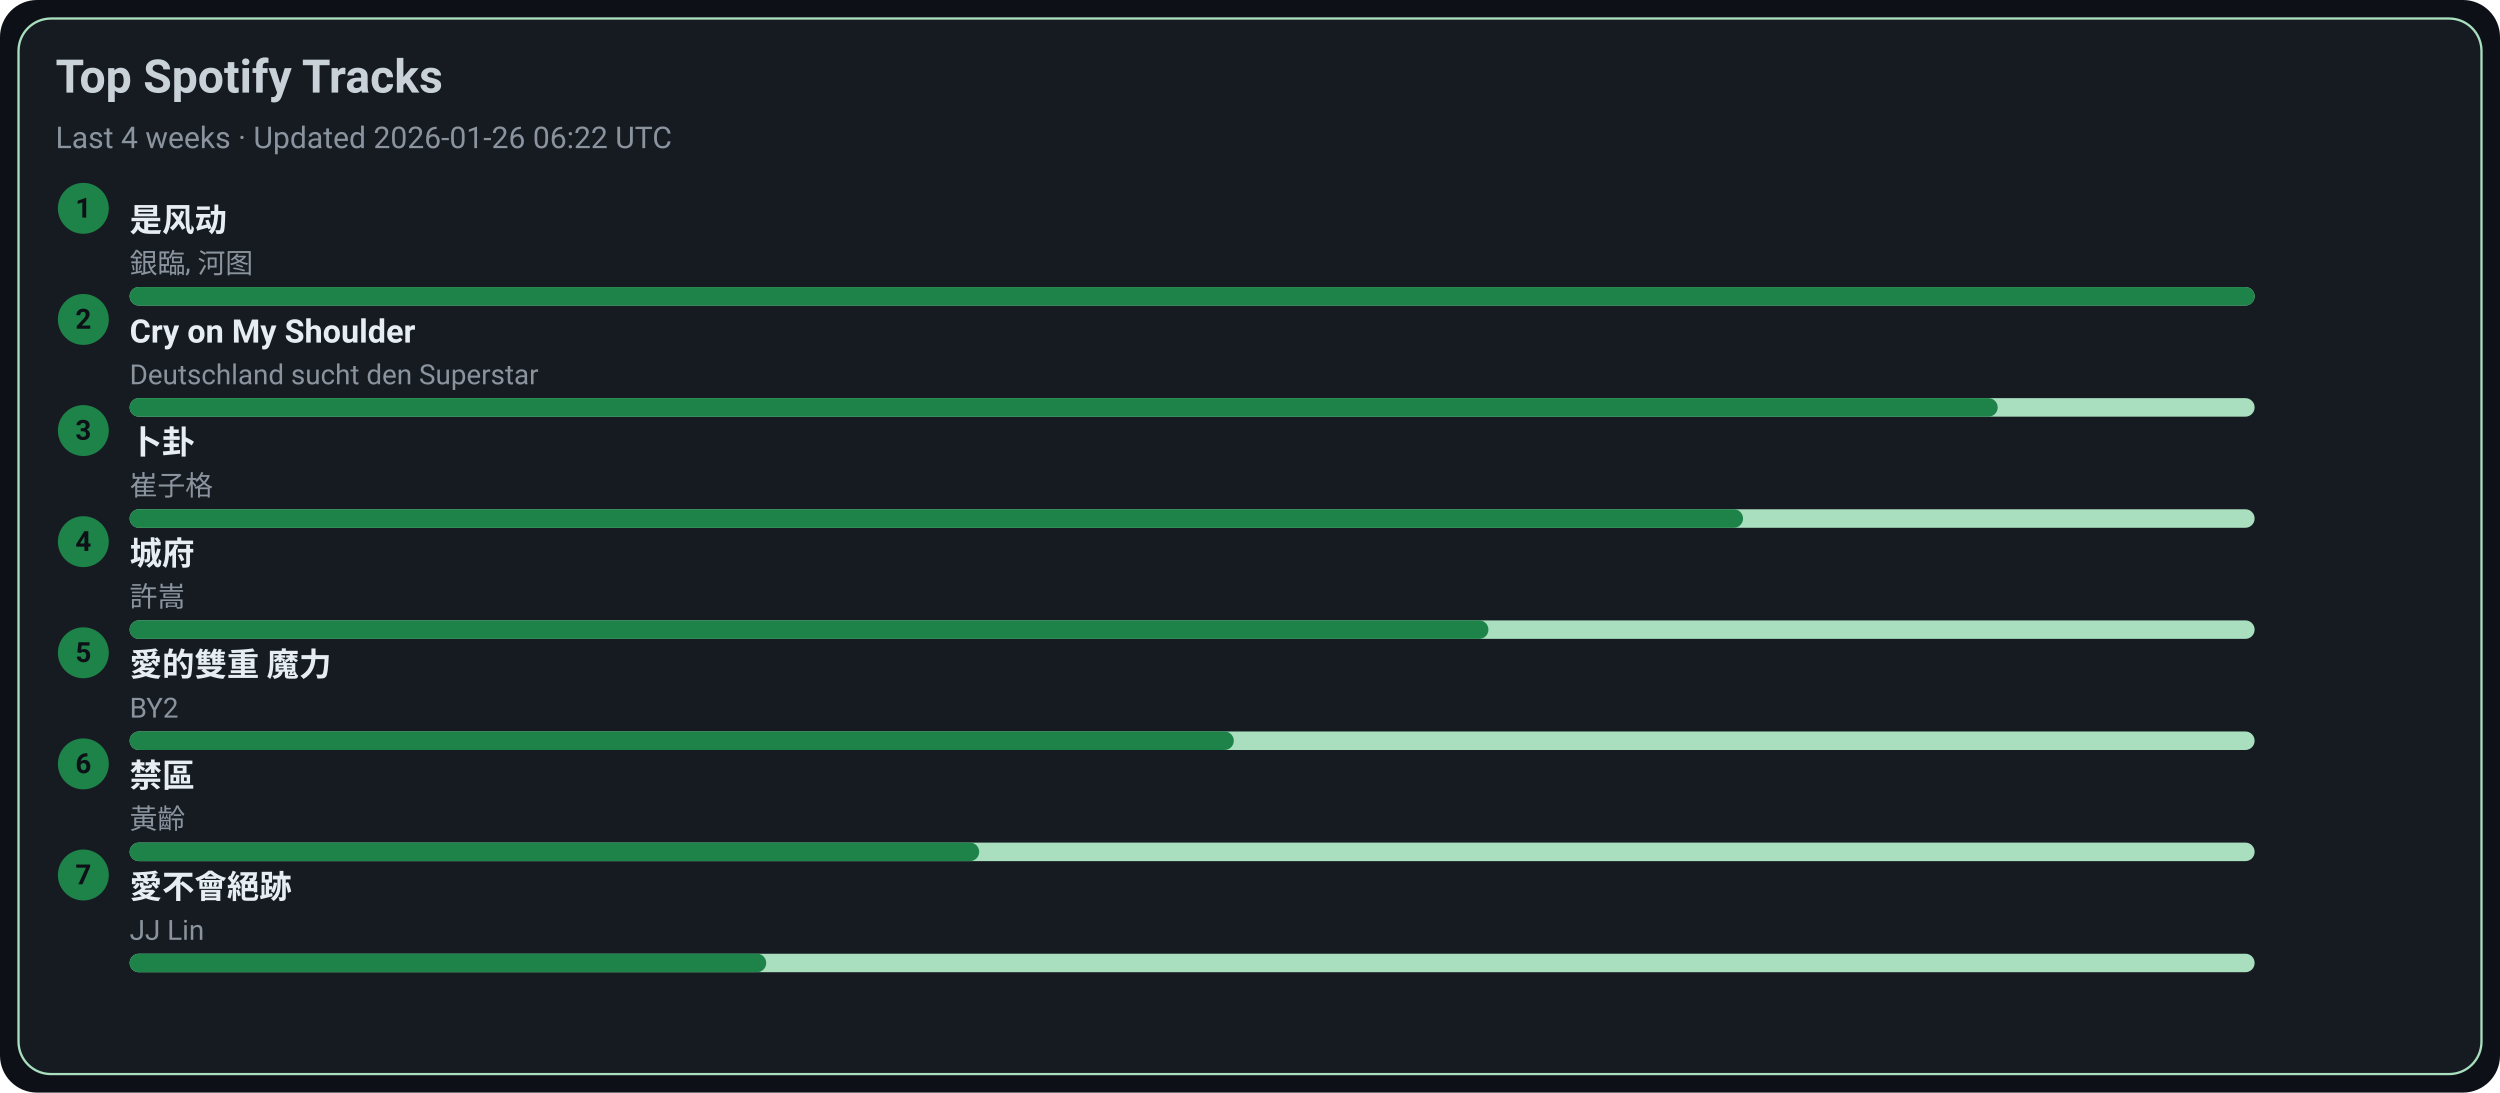
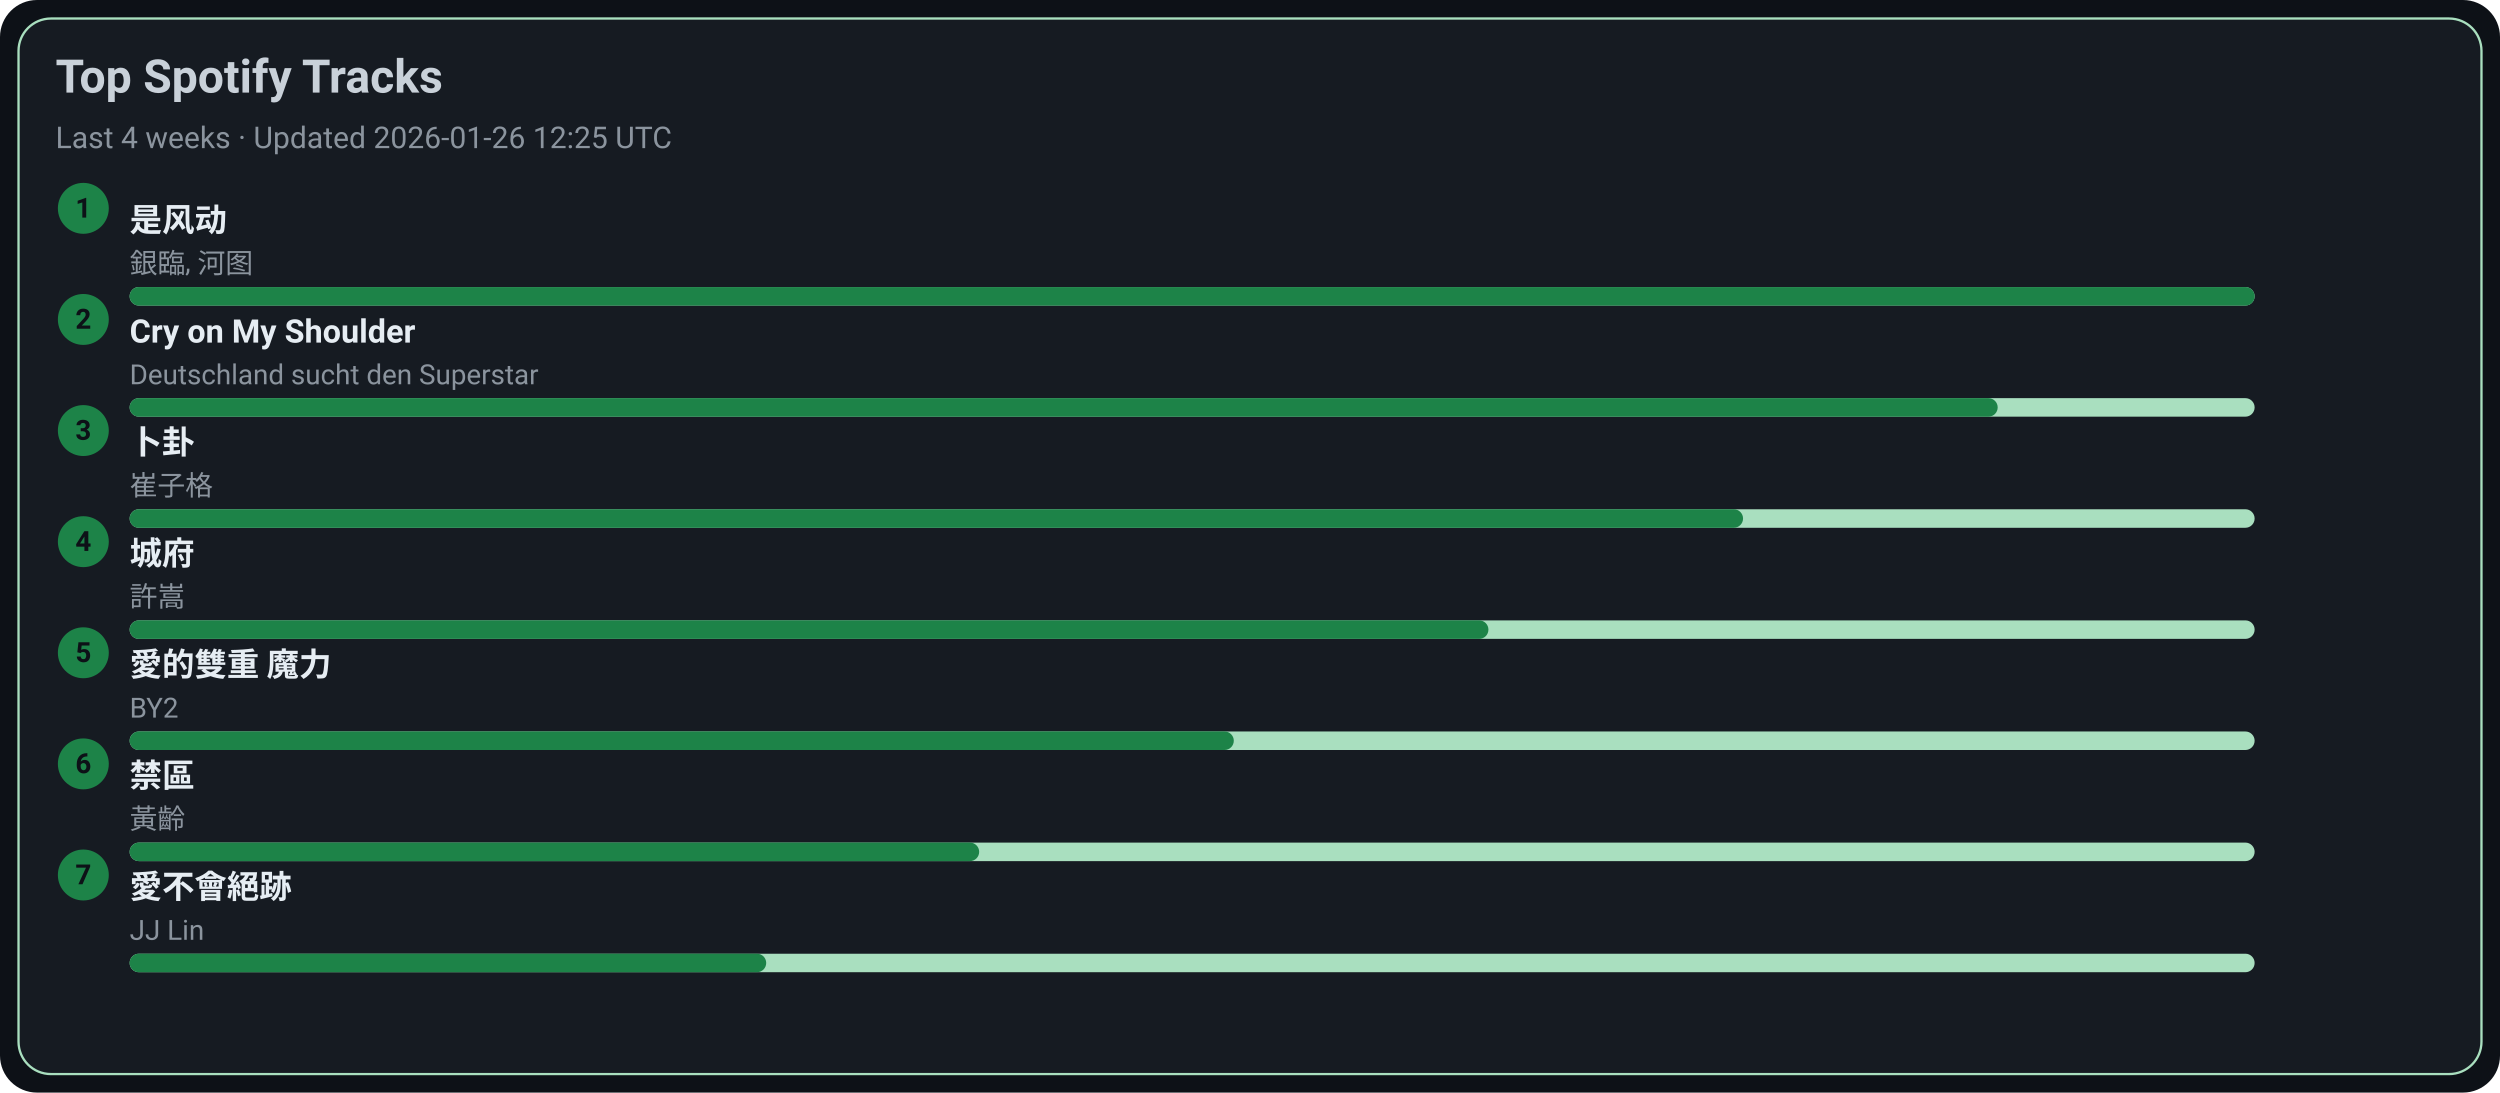
<svg xmlns="http://www.w3.org/2000/svg" width="1080" height="472" viewBox="0 0 1080 472">
  <style>text{font-family:-apple-system,BlinkMacSystemFont,Segoe UI,Roboto,Ubuntu,Helvetica Neue,Arial,Noto Sans,sans-serif}</style>
  <rect width="1080" height="472" rx="16" fill="#0d1117" />
  <rect x="8" y="8" width="1064" height="456" rx="14" fill="#161b22" stroke="#A9DFBF" />
  <text x="24" y="40" font-size="20" fill="#c9d1d9" font-weight="600">Top Spotify Tracks</text>
-   <text x="24" y="64" font-size="13" fill="#8b949e">Last 4 weeks · Updated 2026-01-26 06:22 UTC</text>
+   <text x="24" y="64" font-size="13" fill="#8b949e">Last 4 weeks · Updated 2026-01-26 12:25 UTC</text>
  <circle cx="36" cy="90" r="11" fill="#1D8348" />
  <text x="36" y="94" text-anchor="middle" font-size="12" fill="#0d1117" font-weight="700">1</text>
  <a href="https://open.spotify.com/track/3lePQ8c4jq7bTePsXEmslh" target="_blank" rel="noopener noreferrer">
    <text x="56" y="100" font-size="14" fill="#e6edf3" font-weight="600">是风动</text>
  </a>
  <text x="56" y="118" font-size="12" fill="#8b949e">銀臨, 河图</text>
  <rect x="56" y="124" width="918" height="8" rx="4" fill="#A9DFBF" />
  <rect x="56" y="124" width="918" height="8" rx="4" fill="#1D8348" />
  <circle cx="36" cy="138" r="11" fill="#1D8348" />
  <text x="36" y="142" text-anchor="middle" font-size="12" fill="#0d1117" font-weight="700">2</text>
  <a href="https://open.spotify.com/track/6usmG2MoD0C0Lc2pNgCVWV" target="_blank" rel="noopener noreferrer">
    <text x="56" y="148" font-size="14" fill="#e6edf3" font-weight="600">Cry on My Shoulder</text>
  </a>
  <text x="56" y="166" font-size="12" fill="#8b949e">Deutschland sucht den Superstar</text>
  <rect x="56" y="172" width="918" height="8" rx="4" fill="#A9DFBF" />
  <rect x="56" y="172" width="807" height="8" rx="4" fill="#1D8348" />
  <circle cx="36" cy="186" r="11" fill="#1D8348" />
  <text x="36" y="190" text-anchor="middle" font-size="12" fill="#0d1117" font-weight="700">3</text>
  <a href="https://open.spotify.com/track/4ToeYifpQaikbYa7krOD6s" target="_blank" rel="noopener noreferrer">
    <text x="56" y="196" font-size="14" fill="#e6edf3" font-weight="600">卜卦</text>
  </a>
  <text x="56" y="214" font-size="12" fill="#8b949e">崔子格</text>
  <rect x="56" y="220" width="918" height="8" rx="4" fill="#A9DFBF" />
  <rect x="56" y="220" width="697" height="8" rx="4" fill="#1D8348" />
  <circle cx="36" cy="234" r="11" fill="#1D8348" />
  <text x="36" y="238" text-anchor="middle" font-size="12" fill="#0d1117" font-weight="700">4</text>
  <a href="https://open.spotify.com/track/4AmlSf7hye0QVpnHCcEoEw" target="_blank" rel="noopener noreferrer">
    <text x="56" y="244" font-size="14" fill="#e6edf3" font-weight="600">城府</text>
  </a>
  <text x="56" y="262" font-size="12" fill="#8b949e">許嵩</text>
  <rect x="56" y="268" width="918" height="8" rx="4" fill="#A9DFBF" />
  <rect x="56" y="268" width="587" height="8" rx="4" fill="#1D8348" />
  <circle cx="36" cy="282" r="11" fill="#1D8348" />
  <text x="36" y="286" text-anchor="middle" font-size="12" fill="#0d1117" font-weight="700">5</text>
  <a href="https://open.spotify.com/track/0yYmS4k3R0TTdDhvOBxRVp" target="_blank" rel="noopener noreferrer">
    <text x="56" y="292" font-size="14" fill="#e6edf3" font-weight="600">愛的雙重 魔力</text>
  </a>
  <text x="56" y="310" font-size="12" fill="#8b949e">BY2</text>
  <rect x="56" y="316" width="918" height="8" rx="4" fill="#A9DFBF" />
  <rect x="56" y="316" width="477" height="8" rx="4" fill="#1D8348" />
  <circle cx="36" cy="330" r="11" fill="#1D8348" />
  <text x="36" y="334" text-anchor="middle" font-size="12" fill="#0d1117" font-weight="700">6</text>
  <a href="https://open.spotify.com/track/5HAMeMgu9hGL5a8ZwNz6cp" target="_blank" rel="noopener noreferrer">
    <text x="56" y="340" font-size="14" fill="#e6edf3" font-weight="600">禁區</text>
  </a>
  <text x="56" y="358" font-size="12" fill="#8b949e">黃齡</text>
  <rect x="56" y="364" width="918" height="8" rx="4" fill="#A9DFBF" />
  <rect x="56" y="364" width="367" height="8" rx="4" fill="#1D8348" />
  <circle cx="36" cy="378" r="11" fill="#1D8348" />
  <text x="36" y="382" text-anchor="middle" font-size="12" fill="#0d1117" font-weight="700">7</text>
  <a href="https://open.spotify.com/track/3zP4GbFEI4GLJMblRgLmdK" target="_blank" rel="noopener noreferrer">
    <text x="56" y="388" font-size="14" fill="#e6edf3" font-weight="600">愛不會絕跡</text>
  </a>
  <text x="56" y="406" font-size="12" fill="#8b949e">JJ Lin</text>
  <rect x="56" y="412" width="918" height="8" rx="4" fill="#A9DFBF" />
  <rect x="56" y="412" width="275" height="8" rx="4" fill="#1D8348" />
</svg>
